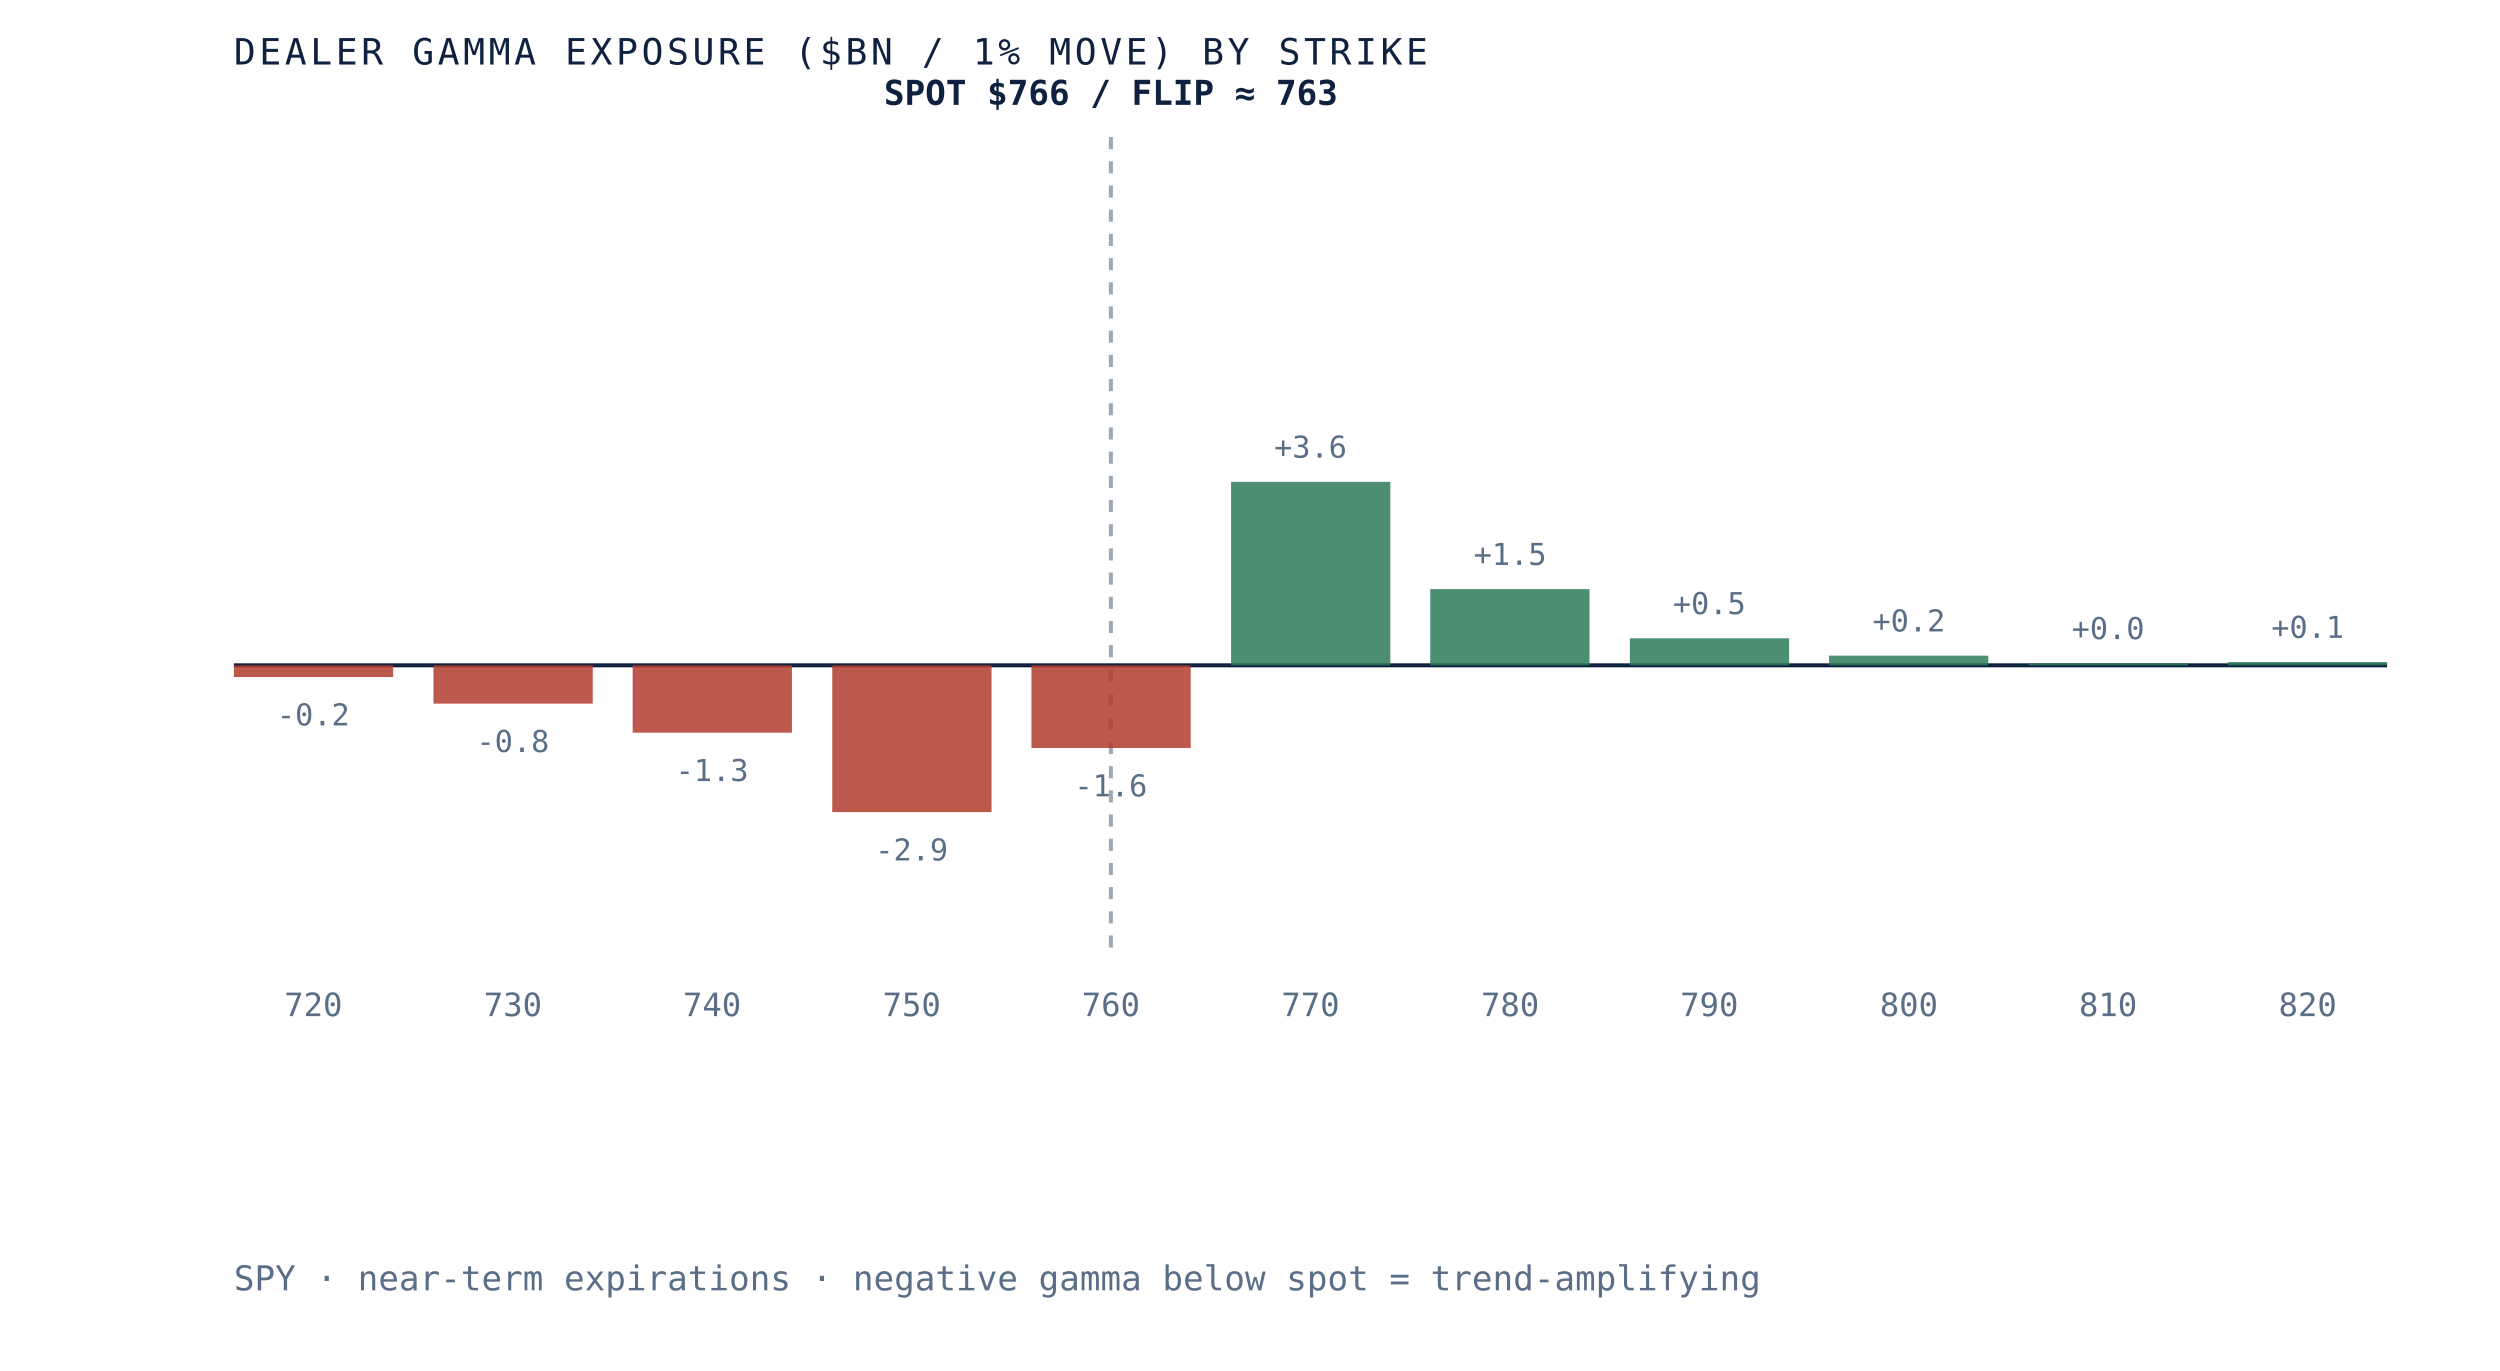
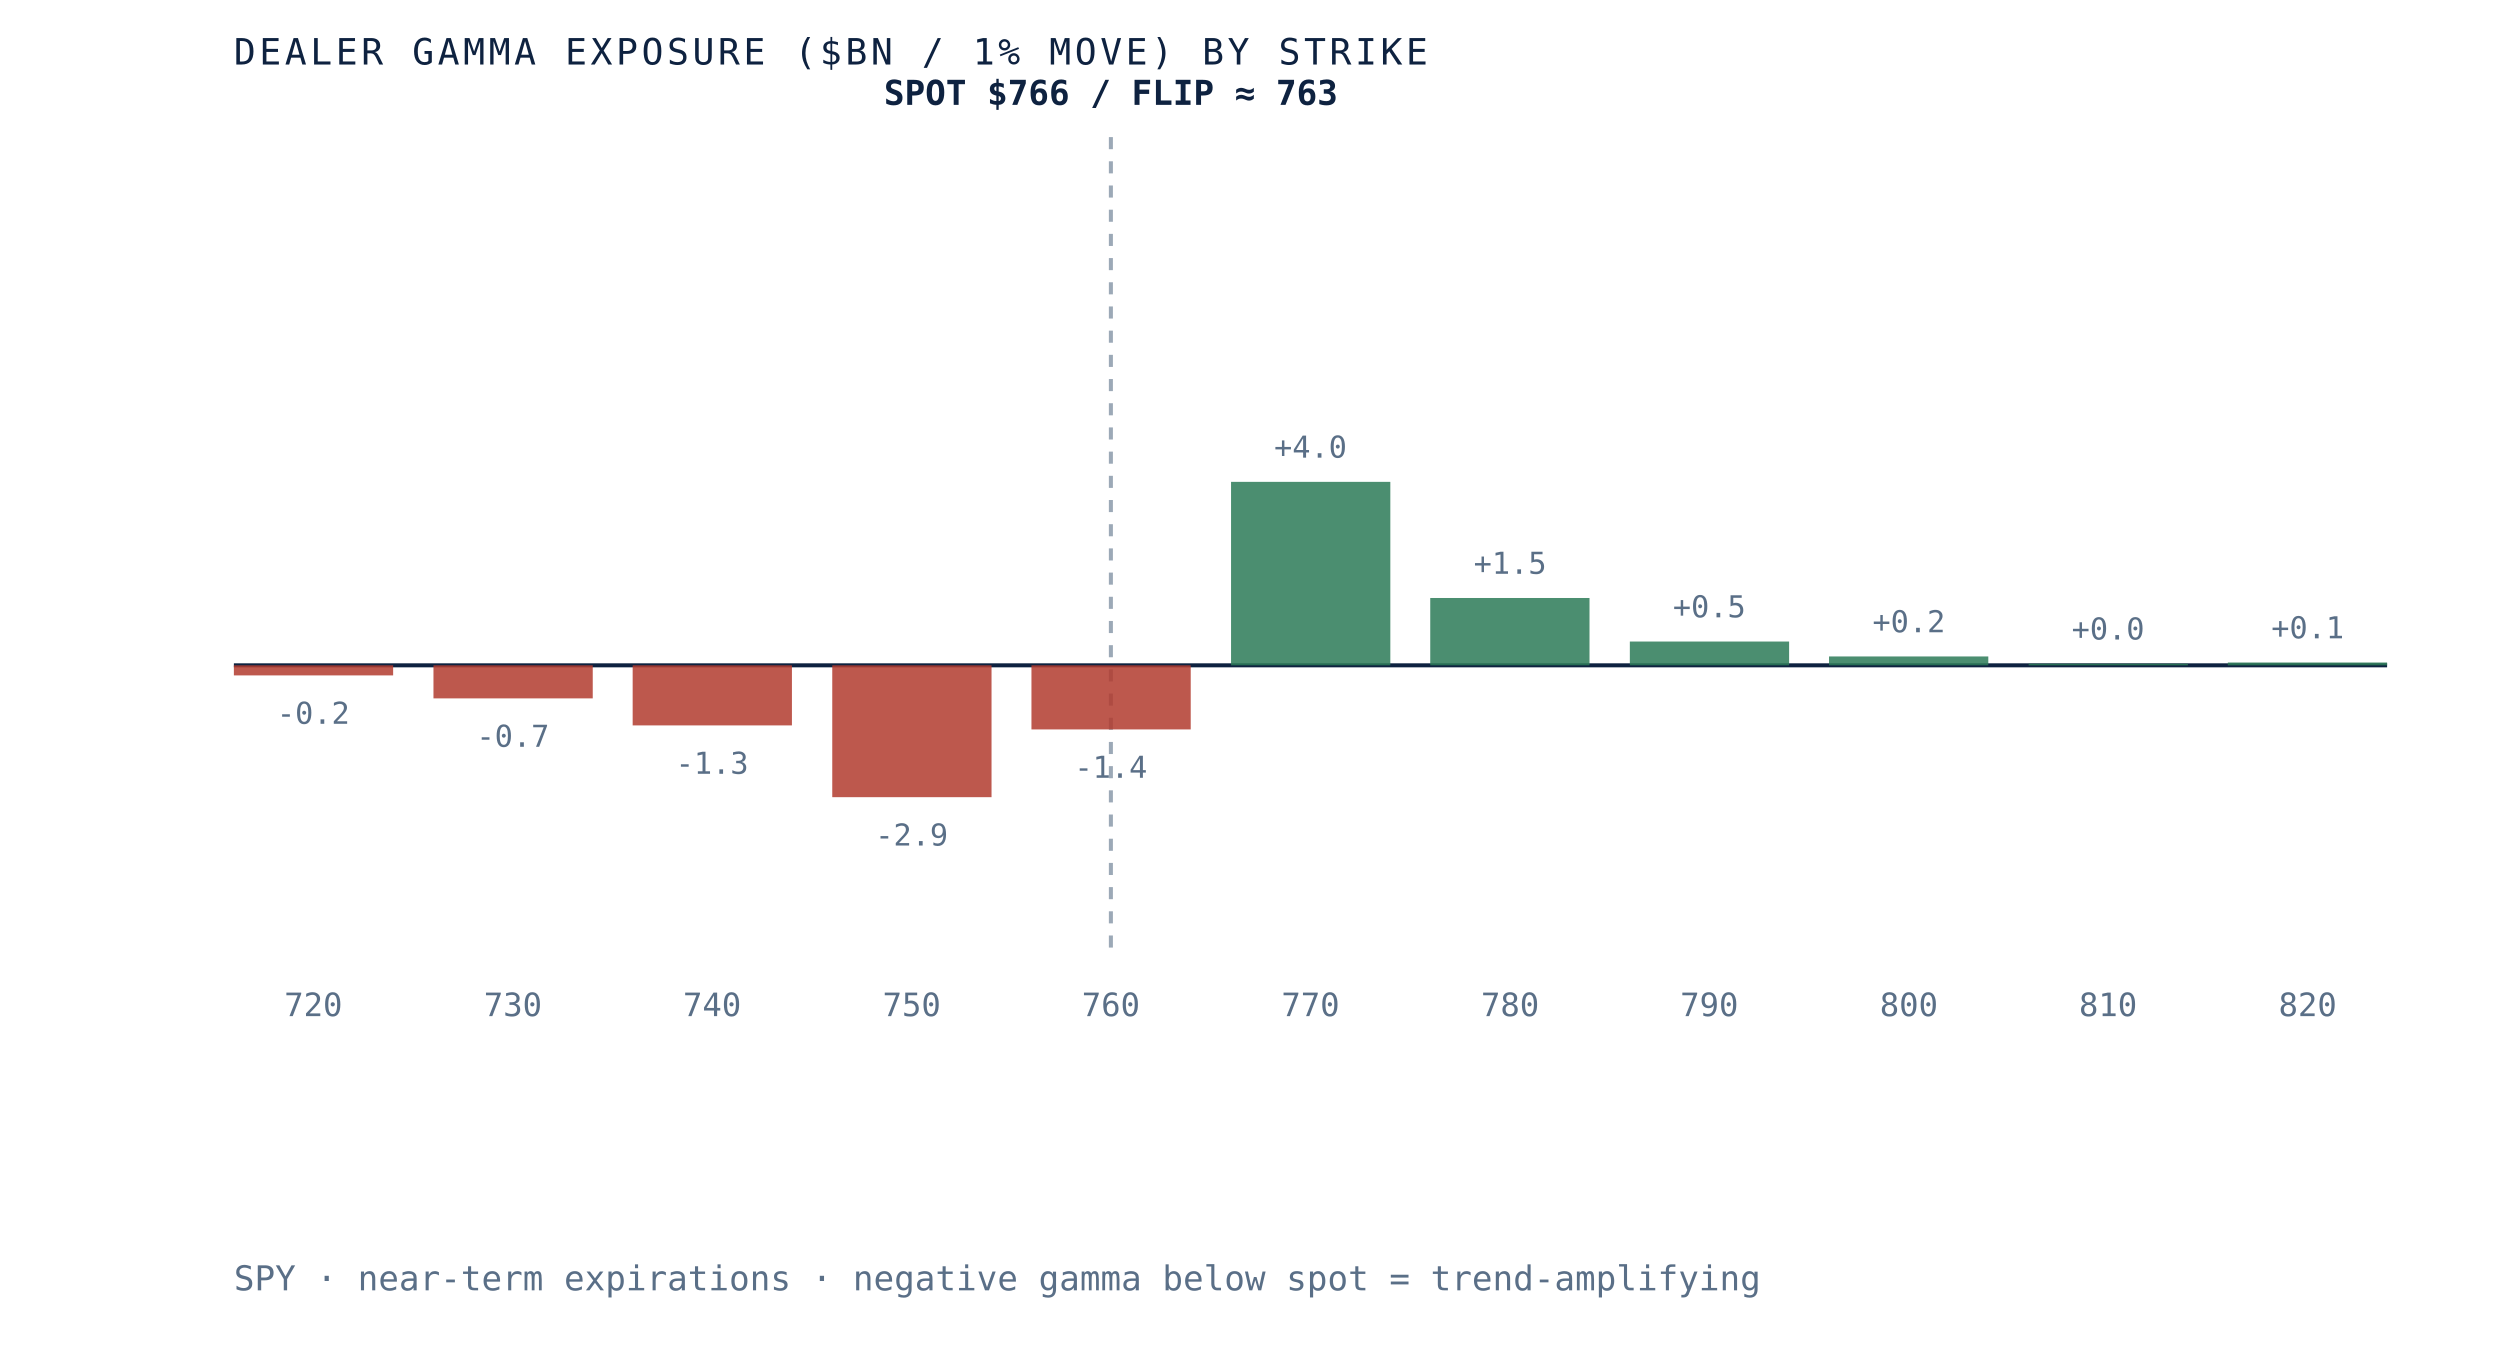
<svg xmlns="http://www.w3.org/2000/svg" viewBox="0 0 620 340" role="img" aria-label="Dealer gamma exposure by strike for SPY, negative below spot and positive above, gamma flip near 763" preserveAspectRatio="xMidYMid meet" style="width:100%;height:auto;display:block">
  <rect x="0" y="0" width="620" height="340" fill="white" />
  <line x1="58" y1="165" x2="592" y2="165" stroke="#0e2240" stroke-width="1" />
  <line x1="275.5" y1="34" x2="275.5" y2="235" stroke="#5a6f87" stroke-width="1" stroke-dasharray="3 3" opacity="0.6" />
-   <rect x="58.0" y="165.0" width="39.5" height="2.9" fill="#b23b2e" opacity="0.85" />
-   <text x="77.7" y="179.9" text-anchor="middle" font-family="'JetBrains Mono', monospace" font-size="7.5" fill="#5a6f87">-0.2</text>
+   <rect x="58.0" y="165.0" width="39.5" height="2.5" fill="#b23b2e" opacity="0.85" />
+   <text x="77.7" y="179.5" text-anchor="middle" font-family="'JetBrains Mono', monospace" font-size="7.5" fill="#5a6f87">-0.2</text>
  <text x="77.7" y="252" text-anchor="middle" font-family="'JetBrains Mono', monospace" font-size="8" fill="#5a6f87">720</text>
-   <rect x="107.5" y="165.0" width="39.5" height="9.5" fill="#b23b2e" opacity="0.85" />
-   <text x="127.2" y="186.5" text-anchor="middle" font-family="'JetBrains Mono', monospace" font-size="7.5" fill="#5a6f87">-0.8</text>
+   <rect x="107.5" y="165.0" width="39.5" height="8.2" fill="#b23b2e" opacity="0.85" />
+   <text x="127.2" y="185.2" text-anchor="middle" font-family="'JetBrains Mono', monospace" font-size="7.5" fill="#5a6f87">-0.7</text>
  <text x="127.2" y="252" text-anchor="middle" font-family="'JetBrains Mono', monospace" font-size="8" fill="#5a6f87">730</text>
-   <rect x="156.9" y="165.0" width="39.5" height="16.7" fill="#b23b2e" opacity="0.85" />
-   <text x="176.6" y="193.7" text-anchor="middle" font-family="'JetBrains Mono', monospace" font-size="7.5" fill="#5a6f87">-1.3</text>
+   <rect x="156.9" y="165.0" width="39.5" height="14.9" fill="#b23b2e" opacity="0.85" />
+   <text x="176.6" y="191.9" text-anchor="middle" font-family="'JetBrains Mono', monospace" font-size="7.5" fill="#5a6f87">-1.3</text>
  <text x="176.6" y="252" text-anchor="middle" font-family="'JetBrains Mono', monospace" font-size="8" fill="#5a6f87">740</text>
-   <rect x="206.4" y="165.0" width="39.5" height="36.4" fill="#b23b2e" opacity="0.85" />
-   <text x="226.1" y="213.4" text-anchor="middle" font-family="'JetBrains Mono', monospace" font-size="7.5" fill="#5a6f87">-2.9</text>
+   <rect x="206.4" y="165.0" width="39.5" height="32.7" fill="#b23b2e" opacity="0.85" />
+   <text x="226.1" y="209.7" text-anchor="middle" font-family="'JetBrains Mono', monospace" font-size="7.5" fill="#5a6f87">-2.9</text>
  <text x="226.1" y="252" text-anchor="middle" font-family="'JetBrains Mono', monospace" font-size="8" fill="#5a6f87">750</text>
-   <rect x="255.8" y="165.0" width="39.5" height="20.5" fill="#b23b2e" opacity="0.85" />
-   <text x="275.5" y="197.5" text-anchor="middle" font-family="'JetBrains Mono', monospace" font-size="7.5" fill="#5a6f87">-1.6</text>
+   <rect x="255.8" y="165.0" width="39.5" height="15.9" fill="#b23b2e" opacity="0.85" />
+   <text x="275.5" y="192.9" text-anchor="middle" font-family="'JetBrains Mono', monospace" font-size="7.5" fill="#5a6f87">-1.4</text>
  <text x="275.5" y="252" text-anchor="middle" font-family="'JetBrains Mono', monospace" font-size="8" fill="#5a6f87">760</text>
  <rect x="305.3" y="119.5" width="39.5" height="45.5" fill="#2c7a57" opacity="0.85" />
-   <text x="325.0" y="113.5" text-anchor="middle" font-family="'JetBrains Mono', monospace" font-size="7.5" fill="#5a6f87">+3.6</text>
+   <text x="325.0" y="113.5" text-anchor="middle" font-family="'JetBrains Mono', monospace" font-size="7.5" fill="#5a6f87">+4.0</text>
  <text x="325.0" y="252" text-anchor="middle" font-family="'JetBrains Mono', monospace" font-size="8" fill="#5a6f87">770</text>
-   <rect x="354.7" y="146.1" width="39.5" height="18.9" fill="#2c7a57" opacity="0.85" />
-   <text x="374.5" y="140.1" text-anchor="middle" font-family="'JetBrains Mono', monospace" font-size="7.5" fill="#5a6f87">+1.5</text>
+   <rect x="354.7" y="148.3" width="39.5" height="16.7" fill="#2c7a57" opacity="0.85" />
+   <text x="374.5" y="142.3" text-anchor="middle" font-family="'JetBrains Mono', monospace" font-size="7.5" fill="#5a6f87">+1.5</text>
  <text x="374.5" y="252" text-anchor="middle" font-family="'JetBrains Mono', monospace" font-size="8" fill="#5a6f87">780</text>
-   <rect x="404.2" y="158.3" width="39.5" height="6.7" fill="#2c7a57" opacity="0.85" />
-   <text x="423.9" y="152.3" text-anchor="middle" font-family="'JetBrains Mono', monospace" font-size="7.5" fill="#5a6f87">+0.5</text>
+   <rect x="404.2" y="159.1" width="39.5" height="5.9" fill="#2c7a57" opacity="0.85" />
+   <text x="423.9" y="153.1" text-anchor="middle" font-family="'JetBrains Mono', monospace" font-size="7.5" fill="#5a6f87">+0.5</text>
  <text x="423.9" y="252" text-anchor="middle" font-family="'JetBrains Mono', monospace" font-size="8" fill="#5a6f87">790</text>
-   <rect x="453.6" y="162.6" width="39.5" height="2.4" fill="#2c7a57" opacity="0.85" />
-   <text x="473.4" y="156.6" text-anchor="middle" font-family="'JetBrains Mono', monospace" font-size="7.5" fill="#5a6f87">+0.2</text>
+   <rect x="453.6" y="162.8" width="39.5" height="2.2" fill="#2c7a57" opacity="0.85" />
+   <text x="473.4" y="156.8" text-anchor="middle" font-family="'JetBrains Mono', monospace" font-size="7.5" fill="#5a6f87">+0.2</text>
  <text x="473.4" y="252" text-anchor="middle" font-family="'JetBrains Mono', monospace" font-size="8" fill="#5a6f87">800</text>
-   <rect x="503.1" y="164.5" width="39.5" height="0.5" fill="#2c7a57" opacity="0.85" />
-   <text x="522.8" y="158.5" text-anchor="middle" font-family="'JetBrains Mono', monospace" font-size="7.5" fill="#5a6f87">+0.0</text>
+   <rect x="503.1" y="164.6" width="39.5" height="0.4" fill="#2c7a57" opacity="0.85" />
+   <text x="522.8" y="158.6" text-anchor="middle" font-family="'JetBrains Mono', monospace" font-size="7.5" fill="#5a6f87">+0.0</text>
  <text x="522.8" y="252" text-anchor="middle" font-family="'JetBrains Mono', monospace" font-size="8" fill="#5a6f87">810</text>
-   <rect x="552.5" y="164.2" width="39.5" height="0.8" fill="#2c7a57" opacity="0.85" />
-   <text x="572.3" y="158.2" text-anchor="middle" font-family="'JetBrains Mono', monospace" font-size="7.5" fill="#5a6f87">+0.1</text>
+   <rect x="552.5" y="164.3" width="39.5" height="0.7" fill="#2c7a57" opacity="0.85" />
+   <text x="572.3" y="158.3" text-anchor="middle" font-family="'JetBrains Mono', monospace" font-size="7.5" fill="#5a6f87">+0.1</text>
  <text x="572.3" y="252" text-anchor="middle" font-family="'JetBrains Mono', monospace" font-size="8" fill="#5a6f87">820</text>
  <text x="275.5" y="26" text-anchor="middle" font-family="'JetBrains Mono', monospace" font-size="8.5" font-weight="bold" fill="#0e2240">SPOT $766 / FLIP ≈ 763</text>
  <text x="58" y="16" font-family="'JetBrains Mono', monospace" font-size="9" letter-spacing="0.1em" fill="#0e2240">DEALER GAMMA EXPOSURE ($BN / 1% MOVE) BY STRIKE</text>
  <text x="58" y="320" font-family="'JetBrains Mono', monospace" font-size="8.5" fill="#5a6f87">SPY · near-term expirations · negative gamma below spot = trend-amplifying</text>
</svg>
